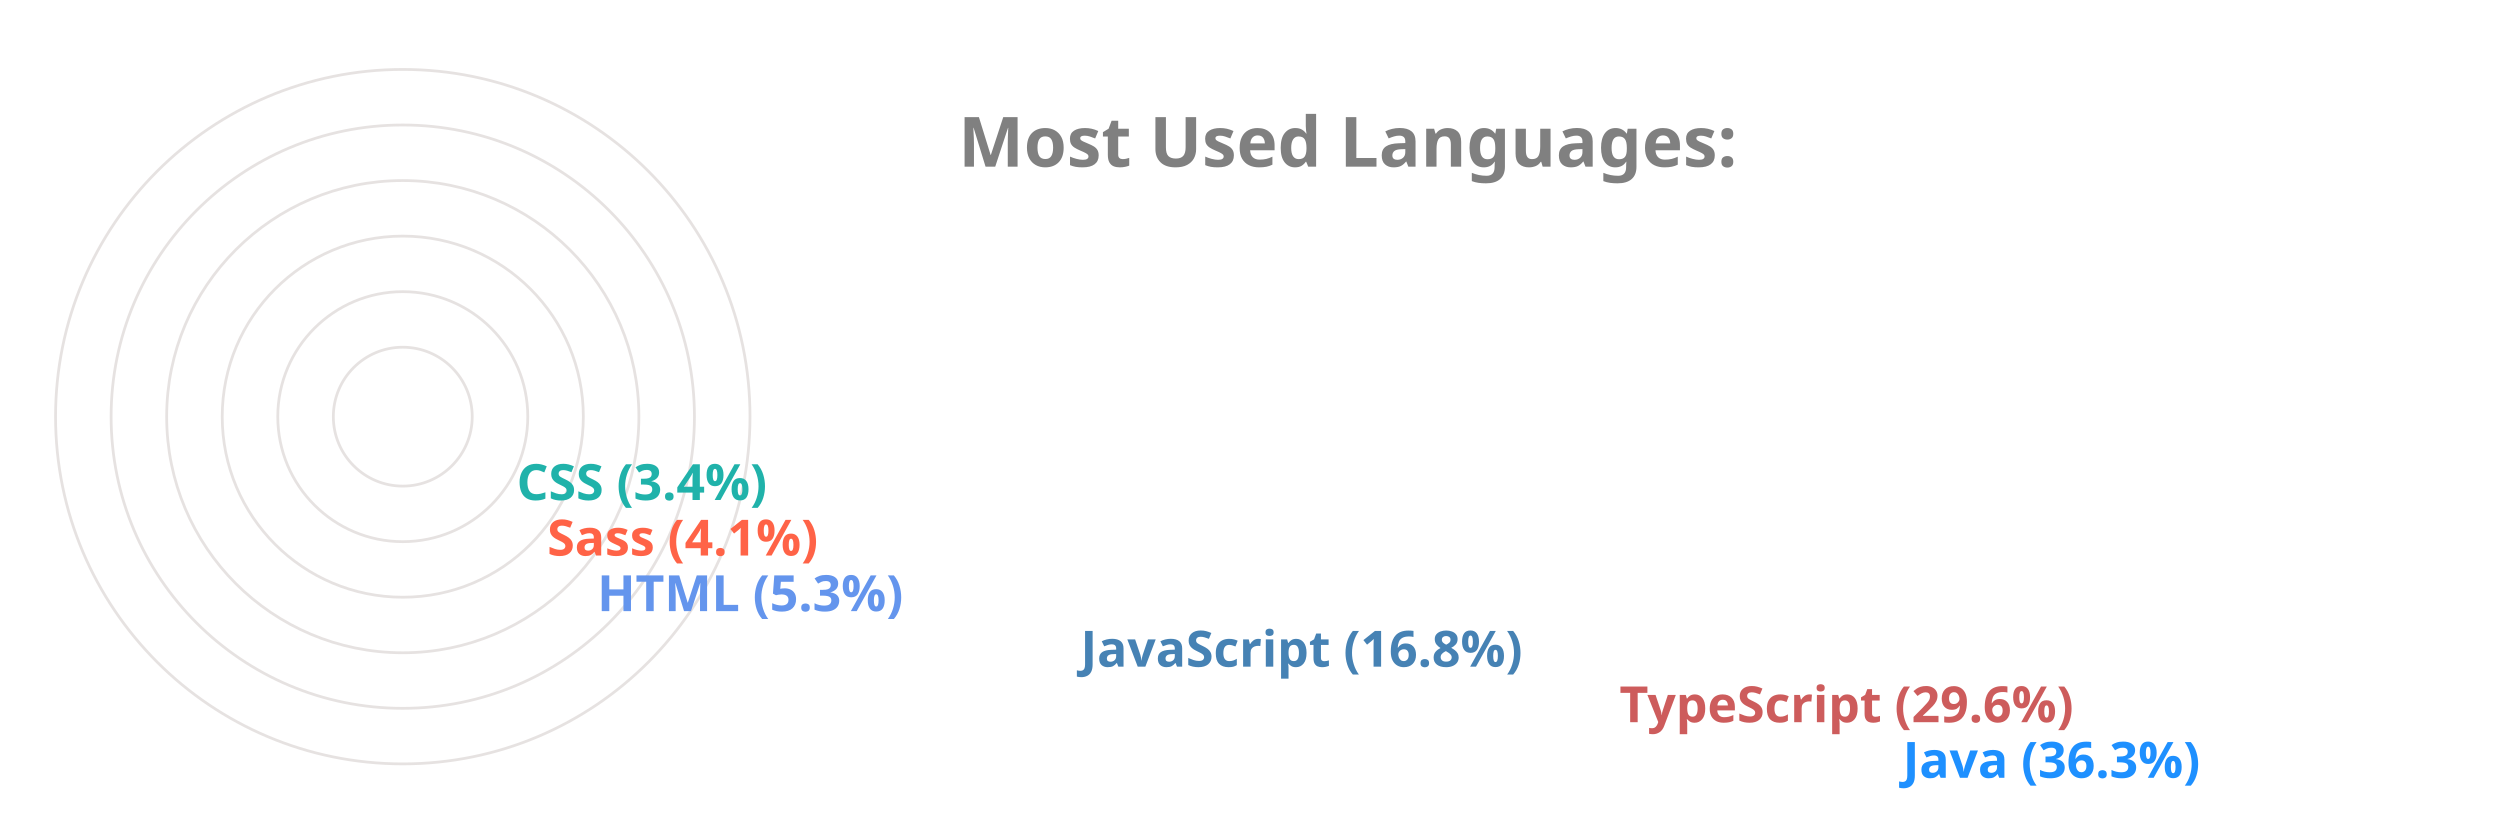
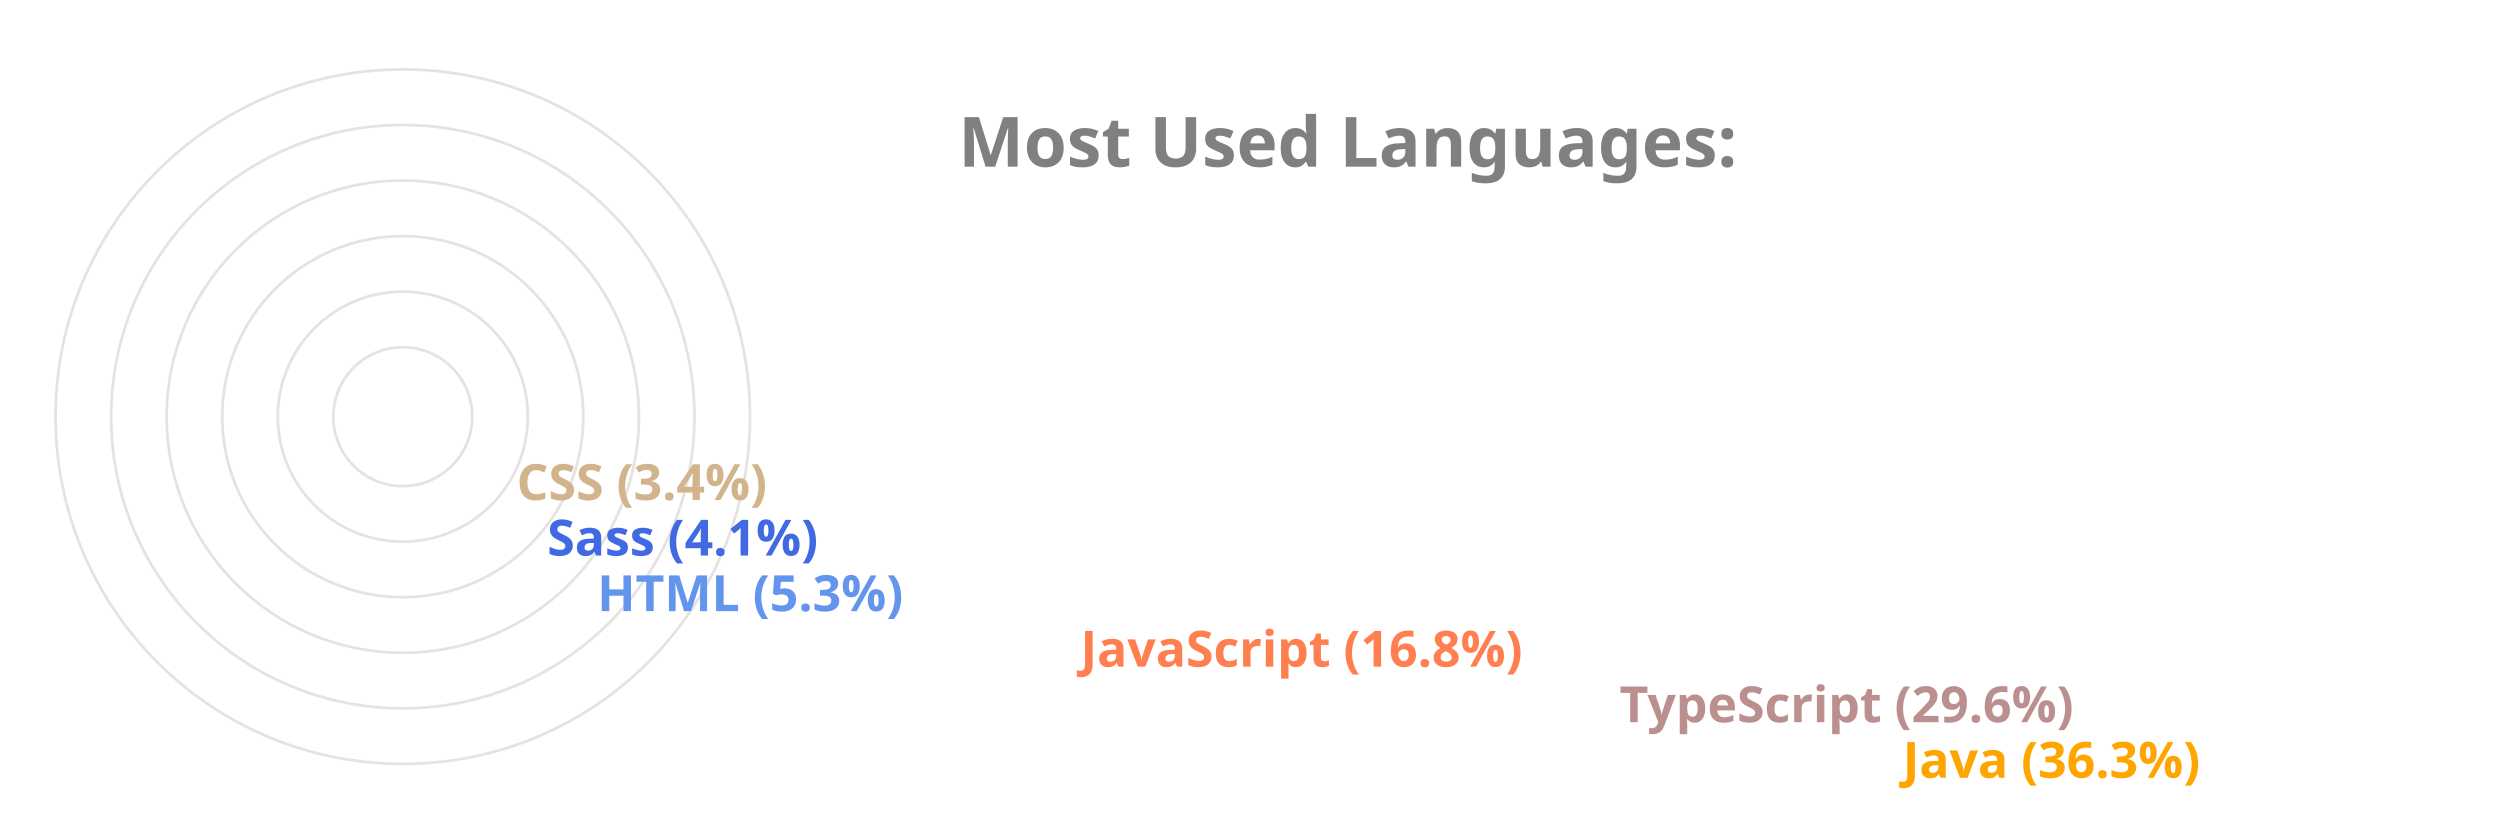
<svg xmlns="http://www.w3.org/2000/svg" viewBox="0 0 650 300" height="200px" width="600px">
  <style>
		.label {
			font: bold 25px sans-serif;
			color: #404040;
			-webkit-text-stroke: 1px white;
	  	}
		.name {
			font: bold 18px sans-serif;
			color: #404040;
	  	}

		.line {
			stroke-dasharray: 1000;
			stroke-dashoffset: 1000;
			animation: dash 3.5s ease-in-out forwards;	
			animation-iteration-count: infinite;
			animation-direction: alternate-reverse;
		}

		.path {
			stroke-dasharray: 1000;
			stroke-dashoffset: 1000;
			animation: dash 3.5s ease-in-out forwards;	
			animation-iteration-count: infinite;
			animation-direction: alternate-reverse;
		}
		  
		@keyframes dash {
			to {
				stroke-dashoffset: 0;
			}
		}

	</style>
  <g stroke="#E6E2E1" fill="none" stroke-width="1">
    <circle cx="20" cy="150" r="125" />
    <circle cx="20" cy="150" r="105" />
    <circle cx="20" cy="150" r="85" />
    <circle cx="20" cy="150" r="65" />
    <circle cx="20" cy="150" r="45" />
    <circle cx="20" cy="150" r="25" />
  </g>
  <g fill="none" stroke-width="20" class="line">
-     <line x2="550" y2="275" x1="20" y1="275" stroke="DodgerBlue" />
-     <line x2="448" y2="255" x1="20" y1="255" stroke="IndianRed" />
-     <line x2="254" y2="235" x1="20" y1="235" stroke="SteelBlue" />
+     <line x2="550" y2="275" x1="20" y1="275" stroke="Orange" />
+     <line x2="448" y2="255" x1="20" y1="255" stroke="RosyBrown" />
+     <line x2="254" y2="235" x1="20" y1="235" stroke="Coral" />
    <line x2="80" y2="215" x1="20" y1="215" stroke="CornflowerBlue" />
-     <line x2="62" y2="195" x1="20" y1="195" stroke="Tomato" />
-     <line x2="51" y2="175" x1="20" y1="175" stroke="LightSeaGreen" />
+     <line x2="62" y2="195" x1="20" y1="195" stroke="RoyalBlue" />
+     <line x2="51" y2="175" x1="20" y1="175" stroke="Tan" />
  </g>
  <g fill="none" stroke-width="20" stroke-linecap="round" class="path">
-     <path d="M 20 275 A 125 125 45 0 1 -81 76" stroke="DodgerBlue" />
-     <path d="M 20 255 A 105 105 45 0 1 -70 97" stroke="IndianRed" />
-     <path d="M 20 235 A 85 85 45 0 1 -61 125" stroke="SteelBlue" />
+     <path d="M 20 275 A 125 125 45 0 1 -81 76" stroke="Orange" />
+     <path d="M 20 255 A 105 105 45 0 1 -70 97" stroke="RosyBrown" />
+     <path d="M 20 235 A 85 85 45 0 1 -61 125" stroke="Coral" />
    <path d="M 20 215 A 65 65 45 0 1 -44 144" stroke="CornflowerBlue" />
-     <path d="M 20 195 A 45 45 45 0 1 -24 146" stroke="Tomato" />
-     <path d="M 20 175 A 25 25 45 0 1 -4 148" stroke="LightSeaGreen" />
+     <path d="M 20 195 A 45 45 45 0 1 -24 146" stroke="RoyalBlue" />
+     <path d="M 20 175 A 25 25 45 0 1 -4 148" stroke="Tan" />
  </g>
  <g class="name">
-     <text x="560" y="280" fill="DodgerBlue">Java (36.3%)</text>
-     <text x="458" y="260" fill="IndianRed">TypeScript (29.6%)</text>
-     <text x="264" y="240" fill="SteelBlue">JavaScript (16.8%)</text>
+     <text x="560" y="280" fill="Orange">Java (36.3%)</text>
+     <text x="458" y="260" fill="RosyBrown">TypeScript (29.6%)</text>
+     <text x="264" y="240" fill="Coral">JavaScript (16.8%)</text>
    <text x="90" y="220" fill="CornflowerBlue">HTML (5.3%)</text>
-     <text x="72" y="200" fill="Tomato">Sass (4.1%)</text>
-     <text x="61" y="180" fill="LightSeaGreen">CSS (3.4%)</text>
+     <text x="72" y="200" fill="RoyalBlue">Sass (4.1%)</text>
+     <text x="61" y="180" fill="Tan">CSS (3.4%)</text>
  </g>
  <g class="label">
    <text x="220" y="60" fill="grey">Most Used Languages:</text>
  </g>
</svg>
